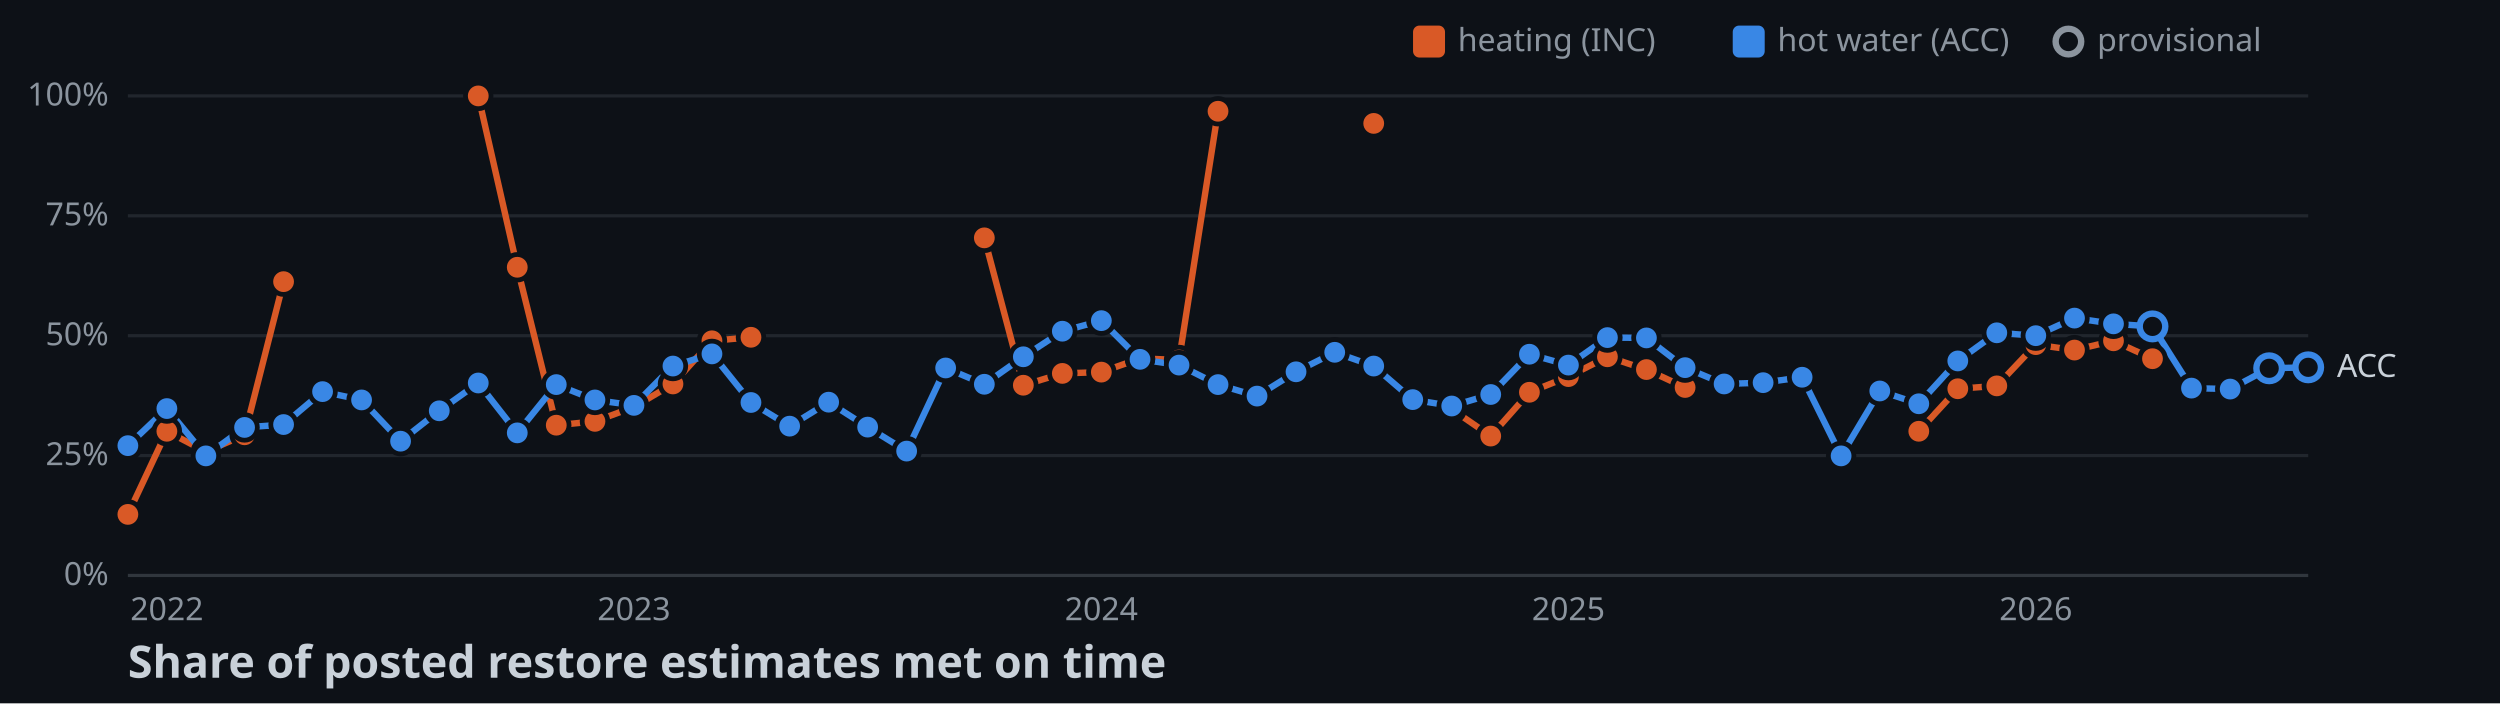
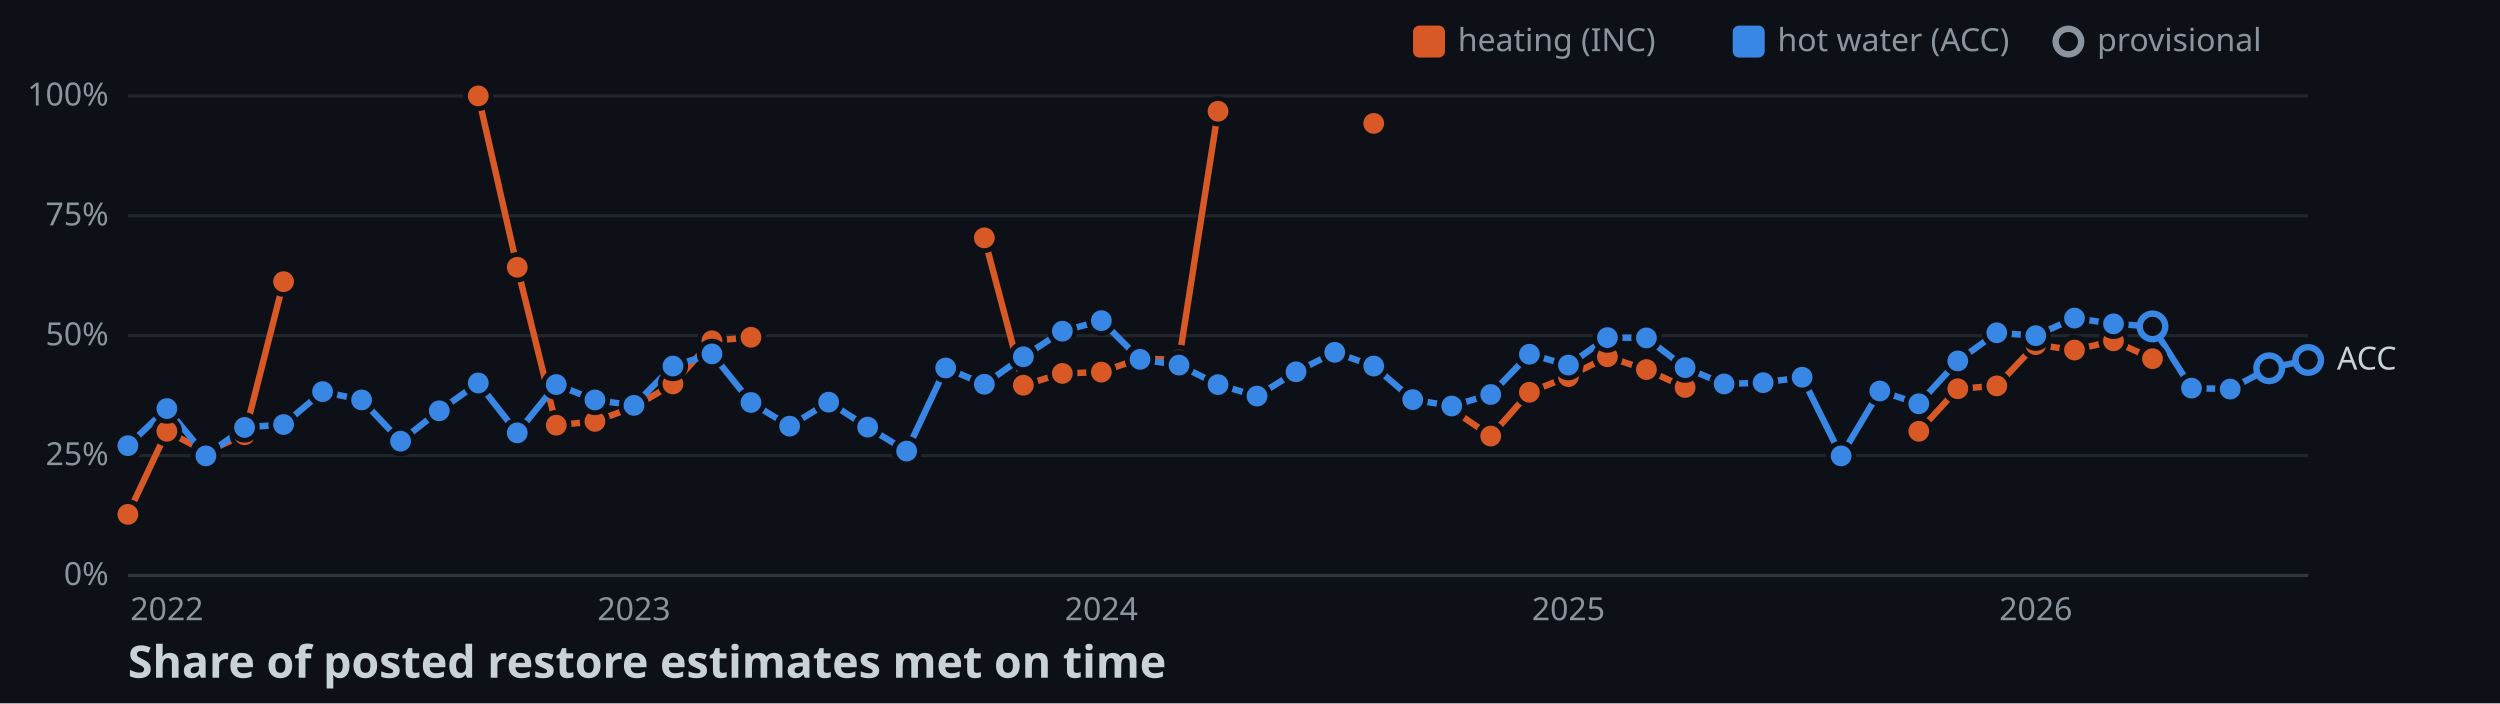
<svg xmlns="http://www.w3.org/2000/svg" width="782" height="220">
  <style>
    .axis { font: 10px sans-serif; fill: #8b949e; }
    .label { font: 10px sans-serif; fill: #c9d1d9; paint-order: stroke; stroke: #0d1117; stroke-width: 3px; }
    .title { font: bold 14px sans-serif; fill: #c9d1d9; }
  </style>
  <rect width="100%" height="100%" fill="#0d1117" />
  <line x1="40" y1="180" x2="722" y2="180" stroke="#30363d" />
  <text x="34" y="183" text-anchor="end" class="axis">0%</text>
  <line x1="40" y1="142.5" x2="722" y2="142.5" stroke="#21262d" />
  <text x="34" y="145.5" text-anchor="end" class="axis">25%</text>
  <line x1="40" y1="105" x2="722" y2="105" stroke="#21262d" />
  <text x="34" y="108" text-anchor="end" class="axis">50%</text>
  <line x1="40" y1="67.5" x2="722" y2="67.5" stroke="#21262d" />
  <text x="34" y="70.5" text-anchor="end" class="axis">75%</text>
  <line x1="40" y1="30" x2="722" y2="30" stroke="#21262d" />
  <text x="34" y="33" text-anchor="end" class="axis">100%</text>
  <text x="52.2" y="194" text-anchor="middle" class="axis">2022</text>
  <text x="198.3" y="194" text-anchor="middle" class="axis">2023</text>
  <text x="344.5" y="194" text-anchor="middle" class="axis">2024</text>
  <text x="490.6" y="194" text-anchor="middle" class="axis">2025</text>
  <text x="636.8" y="194" text-anchor="middle" class="axis">2026</text>
  <polyline points="40,160.9 52.2,134.9 64.4,141.3 76.5,136 88.7,88.1" fill="none" stroke-width="2" stroke="#d95926" />
  <polyline points="149.6,30 161.8,83.6 174,133 186.1,131.8 198.3,127.3 210.5,120.1 222.7,106.6 234.9,105.5" fill="none" stroke-width="2" stroke="#d95926" />
  <polyline points="307.9,74.4 320.1,120.5 332.3,116.8 344.5,116.4 356.6,112.1 368.8,112.6 381,34.8" fill="none" stroke-width="2" stroke="#d95926" />
  <polyline points="454.1,128 466.3,136.4 478.4,122.7 490.6,117.8 502.8,111.6 515,115.6 527.1,121.2" fill="none" stroke-width="2" stroke="#d95926" />
  <polyline points="600.2,134.9 612.4,121.6 624.6,120.7 636.8,107.8 648.9,109.5 661.1,106.6 673.3,112.2" fill="none" stroke-width="2" stroke="#d95926" />
-   <polyline points="40,139.4 52.2,127.8 64.4,142.6 76.5,133.7 88.7,132.8 100.9,122.5 113.1,125.1 125.3,138 137.4,128.5 149.6,119.8 161.8,135.4 174,120.3 186.1,125.1 198.3,126.8 210.5,114.5 222.7,110.7 234.9,125.9 247,133.3 259.2,125.8 271.4,133.6 283.6,141.1 295.8,115.1 307.9,120.2 320.1,111.6 332.3,103.6 344.5,100.3 356.6,112.4 368.8,114.2 381,120.3 393.2,123.9 405.4,116.3 417.5,110.2 429.7,114.5 441.9,125 454.1,127 466.3,123.4 478.4,110.8 490.6,114.2 502.8,105.6 515,105.7 527.1,115 539.3,120.1 551.5,119.7 563.7,118 575.9,142.6 588,122.3 600.2,126.3 612.4,112.9 624.6,104.1 636.8,105 648.9,99.5 661.1,101.3 673.3,102.1 685.5,121.4 697.6,121.7 709.8,115.2 722,114.9" fill="none" stroke-width="2" stroke="#3987e5" />
+   <polyline points="40,139.4 52.2,127.8 64.4,142.6 76.5,133.7 88.7,132.8 100.9,122.5 113.1,125.1 125.3,138 137.4,128.5 149.6,119.8 161.8,135.4 174,120.3 186.1,125.1 198.3,126.8 210.5,114.5 222.7,110.7 234.9,125.9 247,133.3 259.2,125.8 271.4,133.6 283.6,141.1 295.8,115.1 307.9,120.2 320.1,111.6 332.3,103.6 344.5,100.3 356.6,112.4 368.8,114.2 381,120.3 393.2,123.9 405.4,116.3 417.5,110.2 429.7,114.5 441.9,125 454.1,127 466.3,123.4 478.4,110.8 490.6,114.2 502.8,105.6 515,105.7 527.1,115 539.3,120.1 551.5,119.7 563.7,118 575.9,142.6 588,122.3 600.2,126.3 612.4,112.9 624.6,104.1 636.8,105 648.9,99.5 661.1,101.3 673.3,102.1 685.5,121.4 697.6,121.7 709.8,115.2 722,112.6" fill="none" stroke-width="2" stroke="#3987e5" />
  <circle cx="40" cy="160.9" r="4" stroke="#0d1117" stroke-width="1.5" fill="#d95926" />
  <circle cx="52.2" cy="134.9" r="4" stroke="#0d1117" stroke-width="1.5" fill="#d95926" />
  <circle cx="64.4" cy="141.3" r="4" stroke="#0d1117" stroke-width="1.5" fill="#d95926" />
  <circle cx="76.5" cy="136" r="4" stroke="#0d1117" stroke-width="1.5" fill="#d95926" />
  <circle cx="88.7" cy="88.1" r="4" stroke="#0d1117" stroke-width="1.5" fill="#d95926" />
  <circle cx="149.6" cy="30" r="4" stroke="#0d1117" stroke-width="1.5" fill="#d95926" />
  <circle cx="161.8" cy="83.6" r="4" stroke="#0d1117" stroke-width="1.5" fill="#d95926" />
  <circle cx="174" cy="133" r="4" stroke="#0d1117" stroke-width="1.5" fill="#d95926" />
  <circle cx="186.1" cy="131.8" r="4" stroke="#0d1117" stroke-width="1.5" fill="#d95926" />
  <circle cx="198.3" cy="127.3" r="4" stroke="#0d1117" stroke-width="1.5" fill="#d95926" />
  <circle cx="210.5" cy="120.1" r="4" stroke="#0d1117" stroke-width="1.5" fill="#d95926" />
  <circle cx="222.7" cy="106.6" r="4" stroke="#0d1117" stroke-width="1.5" fill="#d95926" />
  <circle cx="234.9" cy="105.5" r="4" stroke="#0d1117" stroke-width="1.5" fill="#d95926" />
  <circle cx="307.9" cy="74.4" r="4" stroke="#0d1117" stroke-width="1.5" fill="#d95926" />
  <circle cx="320.1" cy="120.5" r="4" stroke="#0d1117" stroke-width="1.5" fill="#d95926" />
  <circle cx="332.3" cy="116.8" r="4" stroke="#0d1117" stroke-width="1.5" fill="#d95926" />
  <circle cx="344.5" cy="116.4" r="4" stroke="#0d1117" stroke-width="1.5" fill="#d95926" />
  <circle cx="356.6" cy="112.1" r="4" stroke="#0d1117" stroke-width="1.5" fill="#d95926" />
  <circle cx="368.8" cy="112.6" r="4" stroke="#0d1117" stroke-width="1.5" fill="#d95926" />
  <circle cx="381" cy="34.8" r="4" stroke="#0d1117" stroke-width="1.5" fill="#d95926" />
  <circle cx="429.7" cy="38.6" r="4" stroke="#0d1117" stroke-width="1.5" fill="#d95926" />
  <circle cx="454.1" cy="128" r="4" stroke="#0d1117" stroke-width="1.5" fill="#d95926" />
  <circle cx="466.3" cy="136.4" r="4" stroke="#0d1117" stroke-width="1.5" fill="#d95926" />
  <circle cx="478.4" cy="122.7" r="4" stroke="#0d1117" stroke-width="1.5" fill="#d95926" />
  <circle cx="490.6" cy="117.8" r="4" stroke="#0d1117" stroke-width="1.5" fill="#d95926" />
  <circle cx="502.8" cy="111.6" r="4" stroke="#0d1117" stroke-width="1.5" fill="#d95926" />
  <circle cx="515" cy="115.6" r="4" stroke="#0d1117" stroke-width="1.5" fill="#d95926" />
  <circle cx="527.1" cy="121.2" r="4" stroke="#0d1117" stroke-width="1.5" fill="#d95926" />
  <circle cx="600.2" cy="134.9" r="4" stroke="#0d1117" stroke-width="1.5" fill="#d95926" />
  <circle cx="612.4" cy="121.6" r="4" stroke="#0d1117" stroke-width="1.5" fill="#d95926" />
  <circle cx="624.6" cy="120.7" r="4" stroke="#0d1117" stroke-width="1.5" fill="#d95926" />
  <circle cx="636.8" cy="107.8" r="4" stroke="#0d1117" stroke-width="1.5" fill="#d95926" />
  <circle cx="648.9" cy="109.5" r="4" stroke="#0d1117" stroke-width="1.5" fill="#d95926" />
  <circle cx="661.1" cy="106.6" r="4" stroke="#0d1117" stroke-width="1.5" fill="#d95926" />
  <circle cx="673.3" cy="112.2" r="4" stroke="#0d1117" stroke-width="1.5" fill="#d95926" />
  <circle cx="40" cy="139.4" r="4" stroke="#0d1117" stroke-width="1.5" fill="#3987e5" />
  <circle cx="52.2" cy="127.8" r="4" stroke="#0d1117" stroke-width="1.5" fill="#3987e5" />
  <circle cx="64.4" cy="142.6" r="4" stroke="#0d1117" stroke-width="1.5" fill="#3987e5" />
  <circle cx="76.5" cy="133.7" r="4" stroke="#0d1117" stroke-width="1.5" fill="#3987e5" />
  <circle cx="88.7" cy="132.8" r="4" stroke="#0d1117" stroke-width="1.5" fill="#3987e5" />
  <circle cx="100.9" cy="122.5" r="4" stroke="#0d1117" stroke-width="1.5" fill="#3987e5" />
  <circle cx="113.1" cy="125.1" r="4" stroke="#0d1117" stroke-width="1.5" fill="#3987e5" />
  <circle cx="125.3" cy="138" r="4" stroke="#0d1117" stroke-width="1.5" fill="#3987e5" />
  <circle cx="137.4" cy="128.5" r="4" stroke="#0d1117" stroke-width="1.5" fill="#3987e5" />
  <circle cx="149.6" cy="119.8" r="4" stroke="#0d1117" stroke-width="1.5" fill="#3987e5" />
  <circle cx="161.8" cy="135.4" r="4" stroke="#0d1117" stroke-width="1.5" fill="#3987e5" />
  <circle cx="174" cy="120.3" r="4" stroke="#0d1117" stroke-width="1.5" fill="#3987e5" />
  <circle cx="186.1" cy="125.1" r="4" stroke="#0d1117" stroke-width="1.5" fill="#3987e5" />
  <circle cx="198.3" cy="126.8" r="4" stroke="#0d1117" stroke-width="1.5" fill="#3987e5" />
  <circle cx="210.5" cy="114.5" r="4" stroke="#0d1117" stroke-width="1.5" fill="#3987e5" />
  <circle cx="222.7" cy="110.7" r="4" stroke="#0d1117" stroke-width="1.5" fill="#3987e5" />
  <circle cx="234.9" cy="125.9" r="4" stroke="#0d1117" stroke-width="1.5" fill="#3987e5" />
  <circle cx="247" cy="133.3" r="4" stroke="#0d1117" stroke-width="1.5" fill="#3987e5" />
  <circle cx="259.2" cy="125.8" r="4" stroke="#0d1117" stroke-width="1.5" fill="#3987e5" />
  <circle cx="271.4" cy="133.6" r="4" stroke="#0d1117" stroke-width="1.5" fill="#3987e5" />
  <circle cx="283.6" cy="141.1" r="4" stroke="#0d1117" stroke-width="1.5" fill="#3987e5" />
  <circle cx="295.8" cy="115.1" r="4" stroke="#0d1117" stroke-width="1.5" fill="#3987e5" />
  <circle cx="307.9" cy="120.2" r="4" stroke="#0d1117" stroke-width="1.5" fill="#3987e5" />
  <circle cx="320.1" cy="111.6" r="4" stroke="#0d1117" stroke-width="1.5" fill="#3987e5" />
  <circle cx="332.3" cy="103.6" r="4" stroke="#0d1117" stroke-width="1.5" fill="#3987e5" />
  <circle cx="344.5" cy="100.3" r="4" stroke="#0d1117" stroke-width="1.5" fill="#3987e5" />
  <circle cx="356.6" cy="112.4" r="4" stroke="#0d1117" stroke-width="1.5" fill="#3987e5" />
  <circle cx="368.8" cy="114.2" r="4" stroke="#0d1117" stroke-width="1.5" fill="#3987e5" />
  <circle cx="381" cy="120.3" r="4" stroke="#0d1117" stroke-width="1.5" fill="#3987e5" />
  <circle cx="393.2" cy="123.9" r="4" stroke="#0d1117" stroke-width="1.5" fill="#3987e5" />
  <circle cx="405.4" cy="116.3" r="4" stroke="#0d1117" stroke-width="1.5" fill="#3987e5" />
  <circle cx="417.5" cy="110.2" r="4" stroke="#0d1117" stroke-width="1.5" fill="#3987e5" />
  <circle cx="429.7" cy="114.5" r="4" stroke="#0d1117" stroke-width="1.5" fill="#3987e5" />
  <circle cx="441.9" cy="125" r="4" stroke="#0d1117" stroke-width="1.5" fill="#3987e5" />
  <circle cx="454.1" cy="127" r="4" stroke="#0d1117" stroke-width="1.5" fill="#3987e5" />
  <circle cx="466.3" cy="123.4" r="4" stroke="#0d1117" stroke-width="1.5" fill="#3987e5" />
  <circle cx="478.4" cy="110.8" r="4" stroke="#0d1117" stroke-width="1.5" fill="#3987e5" />
  <circle cx="490.6" cy="114.2" r="4" stroke="#0d1117" stroke-width="1.5" fill="#3987e5" />
  <circle cx="502.8" cy="105.6" r="4" stroke="#0d1117" stroke-width="1.5" fill="#3987e5" />
  <circle cx="515" cy="105.7" r="4" stroke="#0d1117" stroke-width="1.5" fill="#3987e5" />
  <circle cx="527.1" cy="115" r="4" stroke="#0d1117" stroke-width="1.5" fill="#3987e5" />
  <circle cx="539.3" cy="120.1" r="4" stroke="#0d1117" stroke-width="1.5" fill="#3987e5" />
  <circle cx="551.5" cy="119.7" r="4" stroke="#0d1117" stroke-width="1.5" fill="#3987e5" />
  <circle cx="563.7" cy="118" r="4" stroke="#0d1117" stroke-width="1.5" fill="#3987e5" />
  <circle cx="575.9" cy="142.6" r="4" stroke="#0d1117" stroke-width="1.5" fill="#3987e5" />
  <circle cx="588" cy="122.3" r="4" stroke="#0d1117" stroke-width="1.5" fill="#3987e5" />
  <circle cx="600.2" cy="126.3" r="4" stroke="#0d1117" stroke-width="1.5" fill="#3987e5" />
  <circle cx="612.4" cy="112.9" r="4" stroke="#0d1117" stroke-width="1.5" fill="#3987e5" />
  <circle cx="624.6" cy="104.1" r="4" stroke="#0d1117" stroke-width="1.5" fill="#3987e5" />
  <circle cx="636.8" cy="105" r="4" stroke="#0d1117" stroke-width="1.5" fill="#3987e5" />
  <circle cx="648.9" cy="99.5" r="4" stroke="#0d1117" stroke-width="1.5" fill="#3987e5" />
  <circle cx="661.1" cy="101.3" r="4" stroke="#0d1117" stroke-width="1.5" fill="#3987e5" />
  <circle cx="673.3" cy="102.1" r="4" fill="#0d1117" stroke-width="2" stroke="#3987e5" />
  <circle cx="685.5" cy="121.4" r="4" stroke="#0d1117" stroke-width="1.5" fill="#3987e5" />
  <circle cx="697.6" cy="121.7" r="4" stroke="#0d1117" stroke-width="1.5" fill="#3987e5" />
  <circle cx="709.8" cy="115.2" r="4" fill="#0d1117" stroke-width="2" stroke="#3987e5" />
-   <circle cx="722" cy="114.9" r="4" fill="#0d1117" stroke-width="2" stroke="#3987e5" />
-   <text x="731" y="117.9" class="label">ACC</text>
+   <circle cx="722" cy="112.6" r="4" fill="#0d1117" stroke-width="2" stroke="#3987e5" />
+   <text x="731" y="115.6" class="label">ACC</text>
  <rect x="442" y="8" width="10" height="10" rx="2" fill="#d95926" />
  <text x="456" y="16" class="axis">heating (INC)</text>
  <rect x="542" y="8" width="10" height="10" rx="2" fill="#3987e5" />
  <text x="556" y="16" class="axis">hot water (ACC)</text>
  <circle cx="647" cy="13" r="4" fill="#0d1117" stroke-width="2" stroke="#8b949e" />
  <text x="656" y="16" class="axis">provisional</text>
  <text x="40" y="212" class="title">Share of posted restore estimates met on time</text>
</svg>
